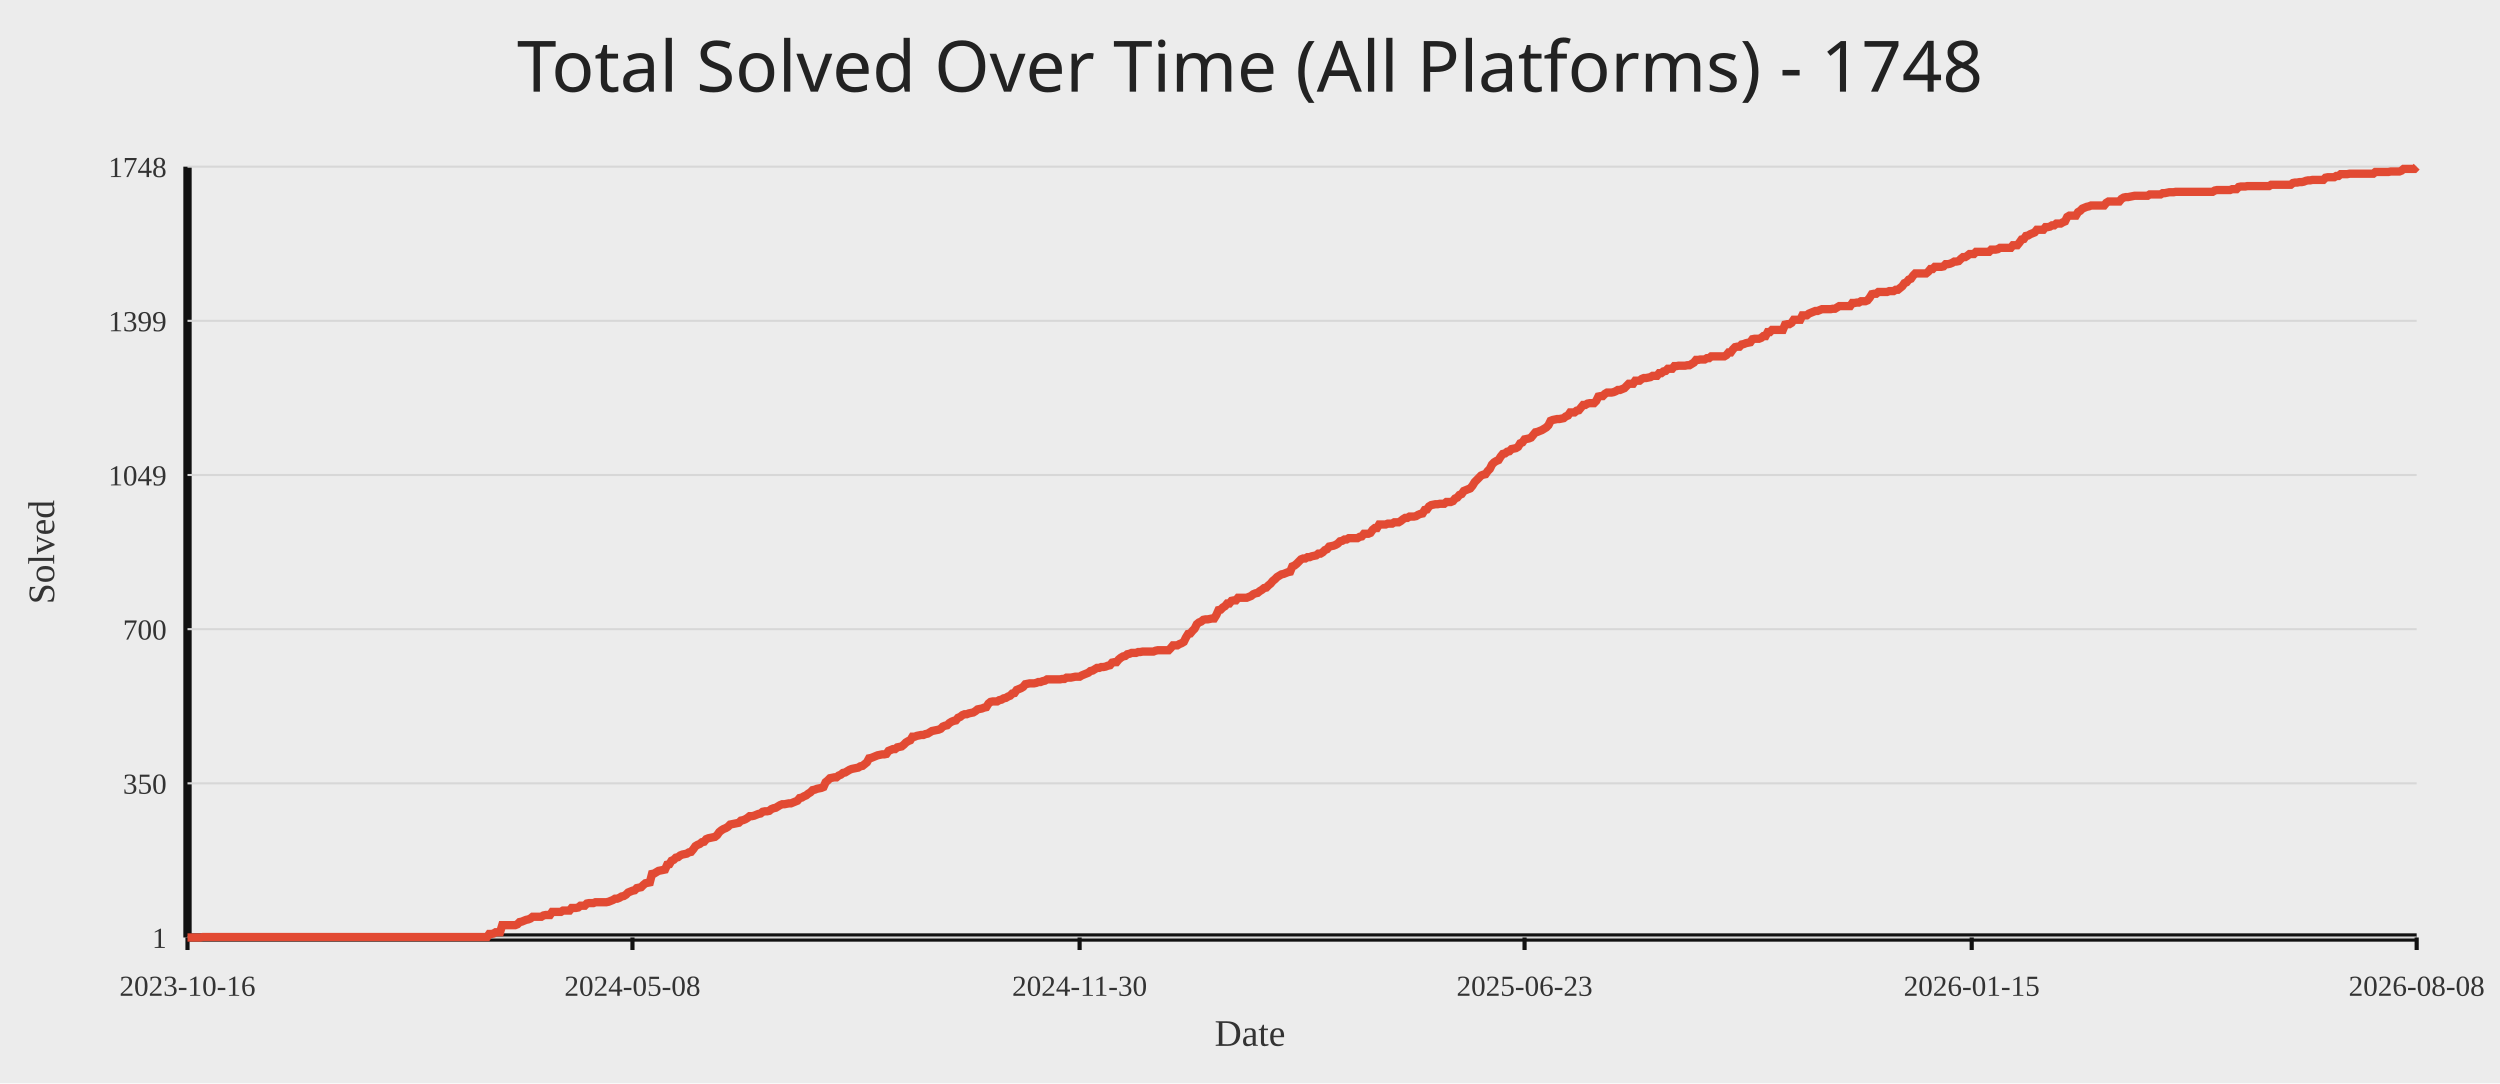
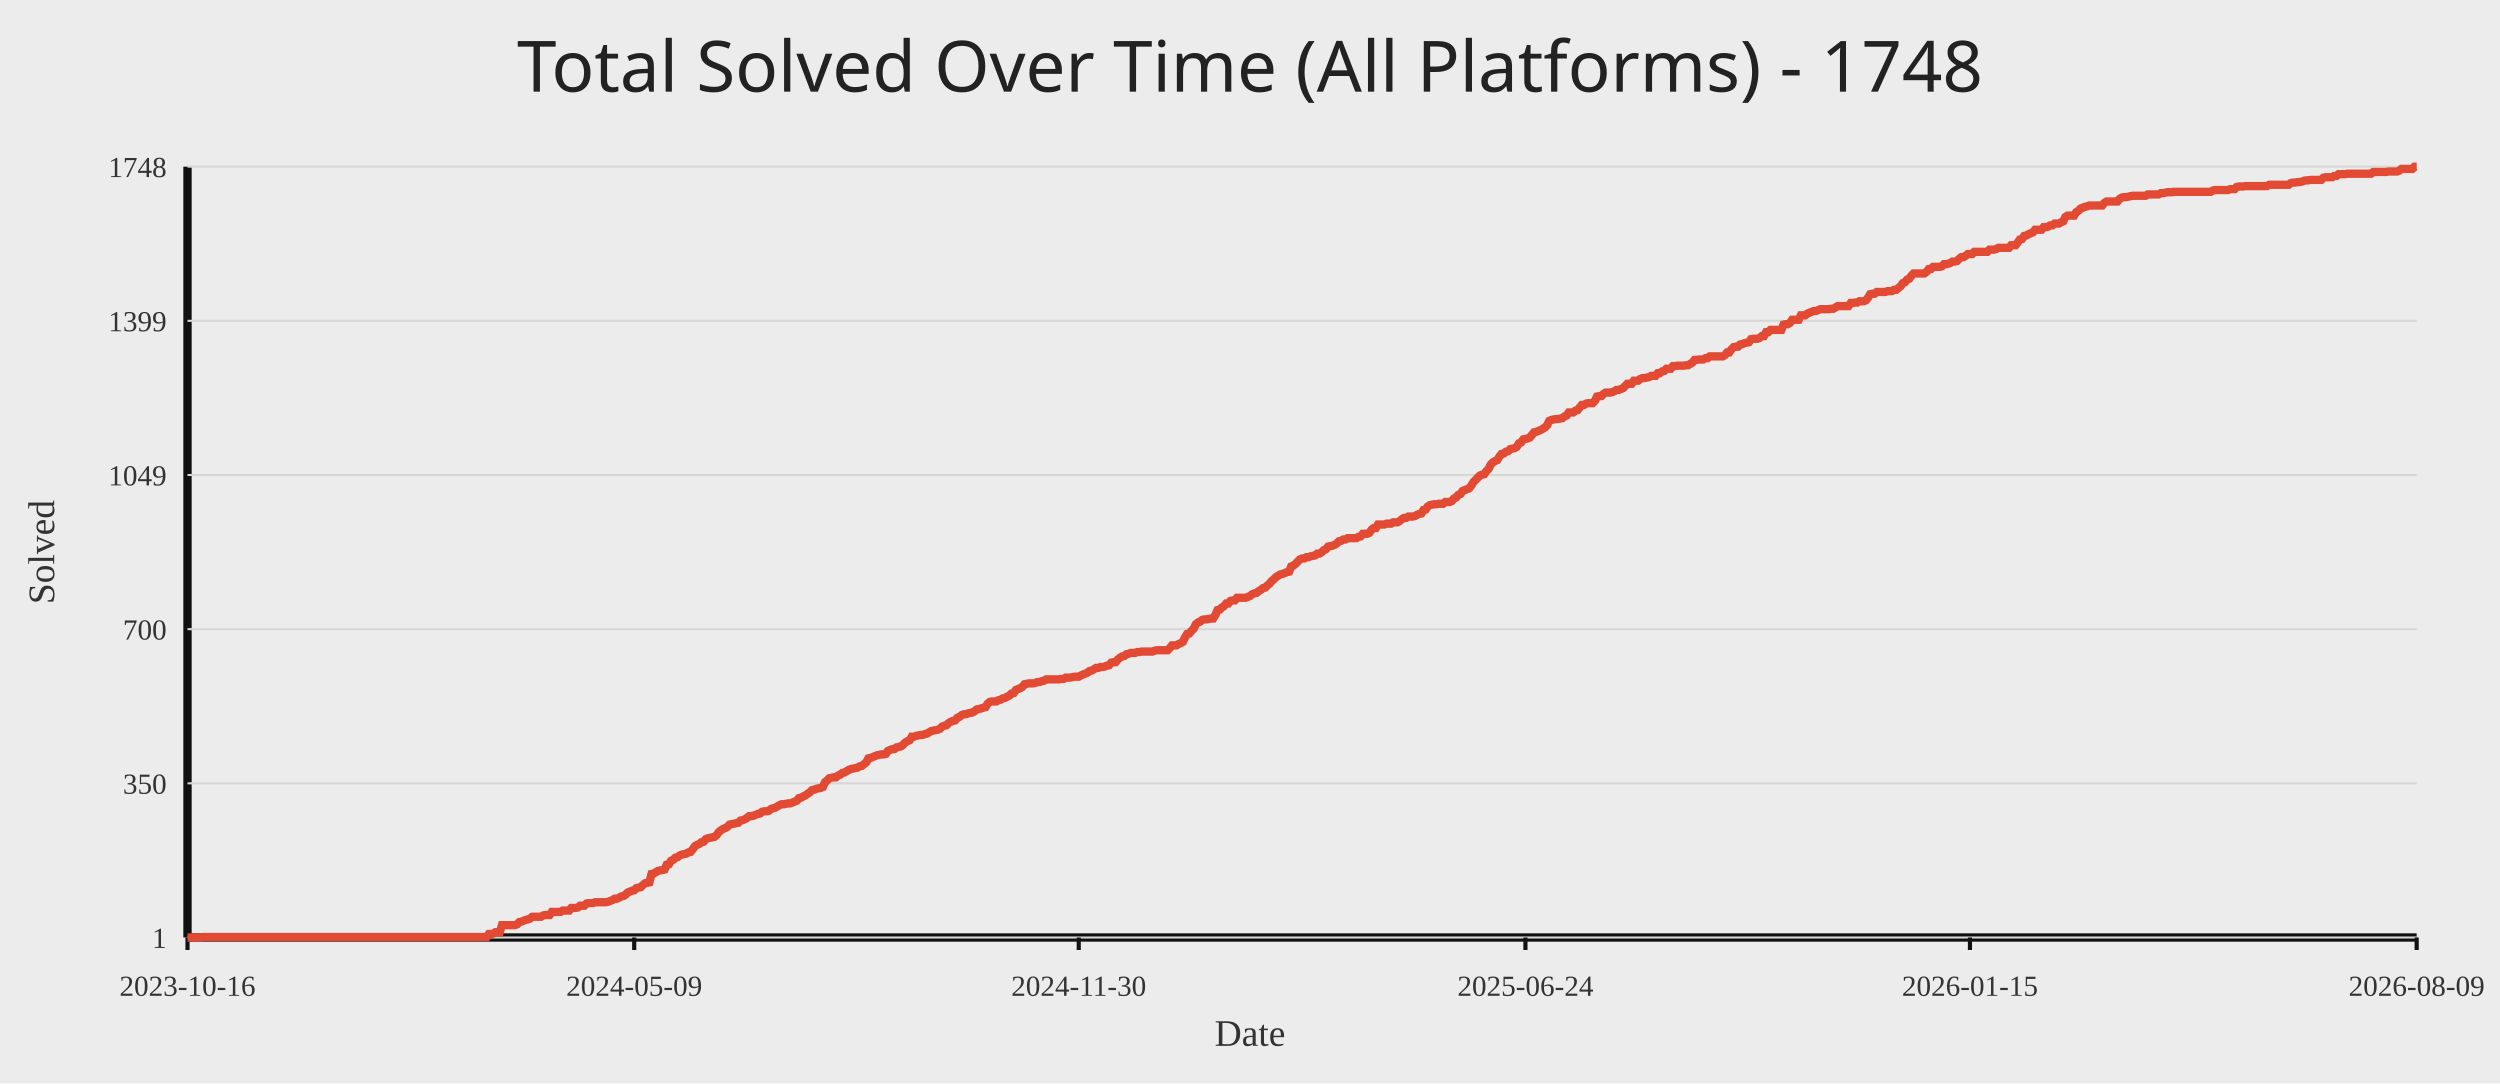
<svg xmlns="http://www.w3.org/2000/svg" width="1200" height="520">
  <rect width="100%" height="100%" fill="#ececec" />
  <text x="50%" y="44" text-anchor="middle" fill="#222" font-size="34" font-family="Comic Sans MS, Segoe UI">Total Solved Over Time (All Platforms) - 1748</text>
  <line x1="90" y1="450" x2="1160" y2="450" stroke="#111" stroke-width="4" />
  <line x1="90" y1="80" x2="90" y2="450" stroke="#111" stroke-width="4" />
  <line x1="90" y1="450.00" x2="1160" y2="450.00" stroke="#d7d7d7" stroke-width="1" />
  <text x="80" y="455.00" text-anchor="end" fill="#333" font-size="14">1</text>
  <line x1="90" y1="376.00" x2="1160" y2="376.00" stroke="#d7d7d7" stroke-width="1" />
  <text x="80" y="381.00" text-anchor="end" fill="#333" font-size="14">350</text>
  <line x1="90" y1="302.00" x2="1160" y2="302.00" stroke="#d7d7d7" stroke-width="1" />
  <text x="80" y="307.00" text-anchor="end" fill="#333" font-size="14">700</text>
  <line x1="90" y1="228.00" x2="1160" y2="228.00" stroke="#d7d7d7" stroke-width="1" />
  <text x="80" y="233.00" text-anchor="end" fill="#333" font-size="14">1049</text>
  <line x1="90" y1="154.00" x2="1160" y2="154.00" stroke="#d7d7d7" stroke-width="1" />
  <text x="80" y="159.00" text-anchor="end" fill="#333" font-size="14">1399</text>
  <line x1="90" y1="80.00" x2="1160" y2="80.00" stroke="#d7d7d7" stroke-width="1" />
  <text x="80" y="85.00" text-anchor="end" fill="#333" font-size="14">1748</text>
  <line x1="90.00" y1="450" x2="90.00" y2="456" stroke="#111" stroke-width="2" />
  <text x="90.00" y="478" text-anchor="middle" fill="#333" font-size="14">2023-10-16</text>
-   <line x1="303.58" y1="450" x2="303.58" y2="456" stroke="#111" stroke-width="2" />
-   <text x="303.58" y="478" text-anchor="middle" fill="#333" font-size="14">2024-05-08</text>
-   <line x1="518.21" y1="450" x2="518.21" y2="456" stroke="#111" stroke-width="2" />
-   <text x="518.21" y="478" text-anchor="middle" fill="#333" font-size="14">2024-11-30</text>
-   <line x1="731.79" y1="450" x2="731.79" y2="456" stroke="#111" stroke-width="2" />
-   <text x="731.79" y="478" text-anchor="middle" fill="#333" font-size="14">2025-06-23</text>
-   <line x1="946.42" y1="450" x2="946.42" y2="456" stroke="#111" stroke-width="2" />
-   <text x="946.42" y="478" text-anchor="middle" fill="#333" font-size="14">2026-01-15</text>
+   <line x1="304.42" y1="450" x2="304.42" y2="456" stroke="#111" stroke-width="2" />
+   <text x="304.42" y="478" text-anchor="middle" fill="#333" font-size="14">2024-05-09</text>
+   <line x1="517.79" y1="450" x2="517.79" y2="456" stroke="#111" stroke-width="2" />
+   <text x="517.79" y="478" text-anchor="middle" fill="#333" font-size="14">2024-11-30</text>
+   <line x1="732.21" y1="450" x2="732.21" y2="456" stroke="#111" stroke-width="2" />
+   <text x="732.21" y="478" text-anchor="middle" fill="#333" font-size="14">2025-06-24</text>
+   <line x1="945.58" y1="450" x2="945.58" y2="456" stroke="#111" stroke-width="2" />
+   <text x="945.58" y="478" text-anchor="middle" fill="#333" font-size="14">2026-01-15</text>
  <line x1="1160.00" y1="450" x2="1160.00" y2="456" stroke="#111" stroke-width="2" />
-   <text x="1160.00" y="478" text-anchor="middle" fill="#333" font-size="14">2026-08-08</text>
-   <polyline fill="none" stroke="#e24a33" stroke-width="4" points="90.00,450.00 91.04,450.00 92.08,450.00 93.13,450.00 94.17,450.00 95.21,450.00 96.25,450.00 97.29,449.79 98.33,449.79 99.38,449.79 100.42,449.79 101.46,449.79 102.50,449.79 103.54,449.79 104.59,449.79 105.63,449.79 106.67,449.79 107.71,449.79 108.75,449.79 109.80,449.79 110.84,449.79 111.88,449.79 112.92,449.79 113.96,449.79 115.00,449.79 116.05,449.79 117.09,449.79 118.13,449.79 119.17,449.79 120.21,449.79 121.26,449.79 122.30,449.79 123.34,449.79 124.38,449.79 125.42,449.79 126.47,449.79 127.51,449.79 128.55,449.79 129.59,449.79 130.63,449.79 131.67,449.79 132.72,449.79 133.76,449.79 134.80,449.79 135.84,449.79 136.88,449.79 137.93,449.79 138.97,449.79 140.01,449.79 141.05,449.79 142.09,449.79 143.14,449.79 144.18,449.79 145.22,449.79 146.26,449.79 147.30,449.79 148.34,449.79 149.39,449.79 150.43,449.79 151.47,449.79 152.51,449.79 153.55,449.79 154.60,449.79 155.64,449.79 156.68,449.79 157.72,449.79 158.76,449.79 159.81,449.79 160.85,449.79 161.89,449.79 162.93,449.79 163.97,449.79 165.01,449.79 166.06,449.79 167.10,449.79 168.14,449.79 169.18,449.79 170.22,449.79 171.27,449.79 172.31,449.79 173.35,449.79 174.39,449.79 175.43,449.79 176.48,449.79 177.52,449.79 178.56,449.79 179.60,449.79 180.64,449.79 181.68,449.79 182.73,449.79 183.77,449.79 184.81,449.79 185.85,449.79 186.89,449.79 187.94,449.79 188.98,449.79 190.02,449.79 191.06,449.79 192.10,449.79 193.15,449.79 194.19,449.79 195.23,449.79 196.27,449.79 197.31,449.79 198.35,449.79 199.40,449.79 200.44,449.79 201.48,449.79 202.52,449.79 203.56,449.79 204.61,449.79 205.65,449.79 206.69,449.79 207.73,449.79 208.77,449.79 209.81,449.79 210.86,449.79 211.90,449.79 212.94,449.79 213.98,449.79 215.02,449.79 216.07,449.79 217.11,449.79 218.15,449.79 219.19,449.79 220.23,449.79 221.28,449.79 222.32,449.79 223.36,449.79 224.40,449.79 225.44,449.79 226.48,449.79 227.53,449.79 228.57,449.79 229.61,449.79 230.65,449.79 231.69,449.79 232.74,449.79 233.78,449.79 234.82,448.31 235.86,448.31 236.90,448.09 237.95,447.46 238.99,447.46 240.03,447.46 241.07,444.07 242.11,444.07 243.15,444.07 244.20,444.07 245.24,444.07 246.28,444.07 247.32,444.07 248.36,443.65 249.41,442.59 250.45,442.38 251.49,441.95 252.53,441.53 253.57,441.32 254.62,440.89 255.66,440.05 256.70,440.05 257.74,440.05 258.78,440.05 259.82,440.05 260.87,439.41 261.91,439.20 262.95,439.20 263.99,439.20 265.03,437.72 266.08,437.72 267.12,437.72 268.16,437.72 269.20,437.72 270.24,437.08 271.29,437.08 272.33,437.08 273.37,437.08 274.41,435.81 275.45,435.81 276.49,435.81 277.54,435.60 278.58,434.75 279.62,434.75 280.66,434.75 281.70,433.69 282.75,433.48 283.79,433.48 284.83,433.48 285.87,433.06 286.91,433.06 287.96,433.06 289.00,433.06 290.04,433.06 291.08,433.06 292.12,432.84 293.16,432.42 294.21,432.00 295.25,431.36 296.29,431.36 297.33,430.94 298.37,430.30 299.42,430.09 300.46,429.46 301.50,428.40 302.54,427.97 303.58,427.55 304.63,427.34 305.67,426.28 306.71,426.07 307.75,425.86 308.79,424.80 309.83,423.95 310.88,423.74 311.92,423.53 312.96,419.50 314.00,419.29 315.04,418.65 316.09,418.02 317.13,417.81 318.17,417.60 319.21,417.38 320.25,415.05 321.30,414.84 322.34,413.15 323.38,412.72 324.42,411.67 325.46,411.45 326.50,410.61 327.55,410.18 328.59,409.97 329.63,409.76 330.67,409.12 331.71,408.91 332.76,407.64 333.80,406.16 334.84,405.52 335.88,405.10 336.92,404.25 337.96,404.04 339.01,402.77 340.05,402.35 341.09,402.14 342.13,401.92 343.17,401.71 344.22,400.86 345.26,399.38 346.30,398.53 347.34,397.90 348.38,397.48 349.43,396.84 350.47,395.78 351.51,395.57 352.55,395.36 353.59,395.15 354.63,394.93 355.68,393.88 356.72,393.66 357.76,393.24 358.80,392.60 359.84,391.76 360.89,391.76 361.93,391.55 362.97,391.12 364.01,390.70 365.05,390.49 366.10,389.64 367.14,389.43 368.18,389.43 369.22,389.22 370.26,388.37 371.30,387.95 372.35,387.73 373.39,387.10 374.43,386.46 375.47,386.04 376.51,386.04 377.56,385.83 378.60,385.62 379.64,385.62 380.68,385.19 381.72,384.77 382.77,384.34 383.81,383.07 384.85,382.86 385.89,382.23 386.93,381.80 387.97,380.96 389.02,380.32 390.06,379.26 391.10,379.05 392.14,378.63 393.18,378.41 394.23,378.20 395.27,377.78 396.31,375.45 397.35,374.60 398.39,373.54 399.44,373.33 400.48,373.12 401.52,373.12 402.56,372.27 403.60,371.85 404.64,371.00 405.69,370.79 406.73,370.15 407.77,369.52 408.81,369.10 409.85,368.88 410.90,368.67 411.94,368.46 412.98,367.82 414.02,367.61 415.06,366.77 416.11,365.92 417.15,364.01 418.19,363.80 419.23,363.38 420.27,362.95 421.31,362.53 422.36,362.32 423.40,362.11 424.44,362.11 425.48,361.89 426.52,360.41 427.57,359.99 428.61,359.56 429.65,359.56 430.69,358.72 431.73,358.51 432.78,358.29 433.82,357.45 434.86,356.39 435.90,355.75 436.94,355.33 437.98,353.63 439.03,353.63 440.07,353.21 441.11,353.00 442.15,352.79 443.19,352.79 444.24,352.36 445.28,352.15 446.32,351.52 447.36,350.88 448.40,350.67 449.44,350.46 450.49,350.25 451.53,349.82 452.57,348.76 453.61,348.34 454.65,348.13 455.70,347.07 456.74,346.43 457.78,346.01 458.82,345.80 459.86,344.53 460.91,344.10 461.95,343.26 462.99,342.83 464.03,342.83 465.07,342.41 466.11,342.20 467.16,341.99 468.20,341.35 469.24,340.50 470.28,340.29 471.32,340.08 472.37,339.66 473.41,339.44 474.45,337.75 475.49,336.90 476.53,336.69 477.58,336.69 478.62,336.69 479.66,336.06 480.70,335.84 481.74,335.21 482.78,335.00 483.83,334.36 484.87,333.94 485.91,332.88 486.95,332.67 487.99,331.18 489.04,330.76 490.08,330.34 491.12,329.70 492.16,328.43 493.20,328.22 494.25,328.01 495.29,328.01 496.33,328.01 497.37,327.80 498.41,327.37 499.45,327.37 500.50,326.95 501.54,326.74 502.58,326.10 503.62,326.10 504.66,326.10 505.71,326.10 506.75,326.10 507.79,326.10 508.83,326.10 509.87,325.89 510.92,325.89 511.96,325.25 513.00,325.25 514.04,325.25 515.08,325.04 516.12,324.83 517.17,324.83 518.21,324.83 519.25,324.20 520.29,323.77 521.33,323.35 522.38,322.93 523.42,322.08 524.46,321.87 525.50,321.23 526.54,320.60 527.59,320.60 528.63,320.17 529.67,320.17 530.71,319.96 531.75,319.54 532.79,319.32 533.84,318.05 534.88,317.84 535.92,317.84 536.96,316.57 538.00,315.72 539.05,315.09 540.09,314.88 541.13,314.03 542.17,313.82 543.21,313.39 544.26,313.39 545.30,313.39 546.34,312.97 547.38,312.97 548.42,312.76 549.46,312.76 550.51,312.76 551.55,312.76 552.59,312.76 553.63,312.76 554.67,312.34 555.72,312.12 556.76,312.12 557.80,312.12 558.84,312.12 559.88,312.12 560.93,312.12 561.97,311.06 563.01,309.79 564.05,309.79 565.09,309.79 566.13,309.16 567.18,308.73 568.22,308.10 569.26,305.98 570.30,304.29 571.34,304.08 572.39,302.80 573.43,301.75 574.47,299.63 575.51,298.78 576.55,298.36 577.59,297.51 578.64,297.30 579.68,297.30 580.72,297.09 581.76,296.87 582.80,296.87 583.85,295.18 584.89,292.85 585.93,292.64 586.97,291.58 588.01,290.94 589.06,289.67 590.10,289.67 591.14,288.40 592.18,288.19 593.22,288.19 594.26,286.92 595.31,286.92 596.35,286.92 597.39,286.92 598.43,286.92 599.47,286.50 600.52,286.07 601.56,285.23 602.60,284.80 603.64,284.59 604.68,283.74 605.73,283.11 606.77,282.26 607.81,282.05 608.85,280.99 609.89,280.14 610.93,278.87 611.98,278.03 613.02,276.97 614.06,276.33 615.10,275.70 616.14,275.48 617.19,275.06 618.23,274.64 619.27,274.42 620.31,271.88 621.35,271.46 622.40,270.61 623.44,269.55 624.48,268.49 625.52,268.07 626.56,268.07 627.60,267.44 628.65,267.44 629.69,267.01 630.73,266.80 631.77,266.59 632.81,265.74 633.86,265.74 634.90,265.11 635.94,264.05 636.98,263.62 638.02,262.35 639.07,262.14 640.11,261.93 641.15,261.51 642.19,260.87 643.23,259.81 644.27,259.60 645.32,258.96 646.36,258.96 647.40,258.33 648.44,258.33 649.48,258.33 650.53,258.33 651.57,258.33 652.61,257.69 653.65,257.48 654.69,256.21 655.74,256.21 656.78,256.21 657.82,255.79 658.86,254.30 659.90,253.46 660.94,253.46 661.99,251.76 663.03,251.76 664.07,251.76 665.11,251.76 666.15,251.34 667.20,251.34 668.24,251.34 669.28,250.70 670.32,250.70 671.36,250.70 672.41,250.07 673.45,249.22 674.49,248.59 675.53,248.59 676.57,247.95 677.61,247.95 678.66,247.95 679.70,247.74 680.74,247.10 681.78,246.68 682.82,246.47 683.87,244.77 684.91,244.56 685.95,243.08 686.99,242.44 688.03,242.23 689.07,242.02 690.12,242.02 691.16,241.81 692.20,241.81 693.24,241.81 694.28,240.96 695.33,240.96 696.37,240.96 697.41,240.54 698.45,239.27 699.49,238.84 700.54,237.57 701.58,237.15 702.62,235.67 703.66,235.24 704.70,234.82 705.74,234.40 706.79,233.13 707.83,231.43 708.87,230.37 709.91,229.31 710.95,228.25 712.00,227.83 713.04,227.62 714.08,226.14 715.12,225.08 716.16,222.96 717.21,221.90 718.25,221.27 719.29,220.84 720.33,219.15 721.37,217.88 722.41,217.66 723.46,216.82 724.50,216.61 725.54,215.55 726.58,215.33 727.62,215.12 728.67,214.49 729.71,212.79 730.75,212.37 731.79,210.89 732.83,210.68 733.88,210.46 734.92,210.04 735.96,208.77 737.00,207.50 738.04,207.29 739.08,206.86 740.13,206.44 741.17,205.80 742.21,205.17 743.25,204.11 744.29,201.99 745.34,201.57 746.38,201.36 747.42,201.14 748.46,201.14 749.50,200.93 750.55,200.72 751.59,199.87 752.63,199.45 753.67,197.97 754.71,197.97 755.75,197.97 756.80,197.12 757.84,196.91 758.88,195.64 759.92,194.37 760.96,194.37 762.01,193.73 763.05,193.52 764.09,193.52 765.13,193.52 766.17,192.46 767.22,190.34 768.26,190.13 769.30,190.13 770.34,189.07 771.38,188.44 772.42,188.44 773.47,188.44 774.51,188.23 775.55,187.80 776.59,187.17 777.63,187.17 778.68,186.74 779.72,186.32 780.76,185.26 781.80,184.20 782.84,184.20 783.89,184.20 784.93,182.72 785.97,182.72 787.01,182.72 788.05,181.87 789.09,181.45 790.14,181.45 791.18,181.24 792.22,181.02 793.26,180.39 794.30,180.39 795.35,180.39 796.39,179.12 797.43,179.12 798.47,178.27 799.51,178.06 800.56,177.00 801.60,177.00 802.64,177.00 803.68,175.73 804.72,175.73 805.76,175.52 806.81,175.52 807.85,175.52 808.89,175.52 809.93,175.31 810.97,175.31 812.02,174.67 813.06,174.04 814.10,172.76 815.14,172.76 816.18,172.55 817.22,172.55 818.27,172.55 819.31,171.92 820.35,171.92 821.39,171.07 822.43,171.07 823.48,171.07 824.52,171.07 825.56,171.07 826.60,171.07 827.64,171.07 828.69,170.44 829.73,169.16 830.77,169.16 831.81,167.68 832.85,166.62 833.89,166.41 834.94,166.41 835.98,165.35 837.02,165.14 838.06,164.72 839.10,164.50 840.15,164.29 841.19,162.81 842.23,162.60 843.27,162.60 844.31,162.60 845.36,162.18 846.40,161.33 847.44,161.33 848.48,159.42 849.52,159.42 850.56,158.36 851.61,158.36 852.65,158.36 853.69,158.36 854.73,158.36 855.77,158.36 856.82,155.82 857.86,155.61 858.90,155.61 859.94,154.97 860.98,153.49 862.03,153.49 863.07,153.49 864.11,153.49 865.15,151.37 866.19,151.37 867.23,151.37 868.28,150.53 869.32,150.10 870.36,149.68 871.40,149.26 872.44,149.26 873.49,148.83 874.53,148.41 875.57,148.41 876.61,148.41 877.65,148.41 878.70,148.41 879.74,148.20 880.78,148.20 881.82,147.56 882.86,146.93 883.90,146.93 884.95,146.93 885.99,146.93 887.03,146.93 888.07,146.93 889.11,145.44 890.16,145.44 891.20,145.23 892.24,145.23 893.28,144.60 894.32,144.60 895.37,144.60 896.41,144.17 897.45,142.90 898.49,141.21 899.53,141.00 900.57,141.00 901.62,140.15 902.66,140.15 903.70,140.15 904.74,140.15 905.78,140.15 906.83,139.73 907.87,139.73 908.91,139.73 909.95,139.09 910.99,139.09 912.04,138.24 913.08,137.40 914.12,135.91 915.16,135.49 916.20,134.22 917.24,133.80 918.29,132.31 919.33,131.25 920.37,131.25 921.41,131.25 922.45,131.25 923.50,131.25 924.54,131.25 925.58,130.41 926.62,129.14 927.66,129.14 928.70,128.08 929.75,128.08 930.79,128.08 931.83,128.08 932.87,127.86 933.91,126.81 934.96,126.81 936.00,126.59 937.04,126.17 938.08,125.54 939.12,125.54 940.17,125.32 941.21,124.26 942.25,123.42 943.29,123.42 944.33,122.78 945.37,121.93 946.42,121.93 947.46,121.93 948.50,120.88 949.54,120.88 950.58,120.88 951.63,120.88 952.67,120.88 953.71,120.88 954.75,120.88 955.79,119.82 956.84,119.82 957.88,119.82 958.92,119.61 959.96,118.97 961.00,118.97 962.04,118.97 963.09,118.97 964.13,118.97 965.17,118.97 966.21,117.70 967.25,117.70 968.30,117.70 969.34,116.43 970.38,114.95 971.42,114.73 972.46,113.25 973.51,113.04 974.55,112.40 975.59,111.98 976.63,111.56 977.67,110.29 978.71,110.29 979.76,110.29 980.80,110.29 981.84,109.02 982.88,109.02 983.92,108.80 984.97,108.17 986.01,108.17 987.05,107.32 988.09,107.32 989.13,107.32 990.18,106.69 991.22,106.26 992.26,104.14 993.30,103.51 994.34,103.51 995.38,103.51 996.43,103.51 997.47,101.81 998.51,101.18 999.55,100.12 1000.59,99.70 1001.64,99.27 1002.68,99.06 1003.72,98.64 1004.76,98.64 1005.80,98.64 1006.85,98.64 1007.89,98.64 1008.93,98.64 1009.97,98.64 1011.01,97.37 1012.05,96.73 1013.10,96.73 1014.14,96.73 1015.18,96.73 1016.22,96.73 1017.26,96.73 1018.31,95.46 1019.35,94.83 1020.39,94.61 1021.43,94.61 1022.47,94.40 1023.52,94.19 1024.56,93.98 1025.60,93.98 1026.64,93.98 1027.68,93.98 1028.72,93.98 1029.77,93.98 1030.81,93.98 1031.85,93.34 1032.89,93.34 1033.93,93.34 1034.98,93.34 1036.02,93.34 1037.06,93.34 1038.10,92.71 1039.14,92.71 1040.19,92.50 1041.23,92.28 1042.27,92.28 1043.31,92.28 1044.35,92.07 1045.39,92.07 1046.44,92.07 1047.48,92.07 1048.52,92.07 1049.56,92.07 1050.60,92.07 1051.65,92.07 1052.69,92.07 1053.73,92.07 1054.77,92.07 1055.81,92.07 1056.85,92.07 1057.90,92.07 1058.94,92.07 1059.98,92.07 1061.02,92.07 1062.06,92.07 1063.11,91.44 1064.15,91.22 1065.19,91.22 1066.23,91.22 1067.27,91.22 1068.32,91.22 1069.36,91.22 1070.40,91.22 1071.44,90.80 1072.48,90.80 1073.52,90.80 1074.57,89.74 1075.61,89.53 1076.65,89.53 1077.69,89.53 1078.73,89.32 1079.78,89.32 1080.82,89.32 1081.86,89.32 1082.90,89.32 1083.94,89.32 1084.99,89.32 1086.03,89.32 1087.07,89.32 1088.11,89.32 1089.15,89.32 1090.19,88.68 1091.24,88.68 1092.28,88.68 1093.32,88.68 1094.36,88.68 1095.40,88.68 1096.45,88.68 1097.49,88.68 1098.53,88.68 1099.57,88.68 1100.61,87.84 1101.66,87.62 1102.70,87.62 1103.74,87.41 1104.78,87.41 1105.82,87.20 1106.86,86.78 1107.91,86.57 1108.95,86.57 1109.99,86.35 1111.03,86.35 1112.07,86.35 1113.12,86.35 1114.16,86.35 1115.20,86.35 1116.24,85.29 1117.28,85.08 1118.33,85.08 1119.37,85.08 1120.41,85.08 1121.45,84.45 1122.49,84.45 1123.53,83.60 1124.58,83.60 1125.62,83.60 1126.66,83.60 1127.70,83.39 1128.74,83.39 1129.79,83.39 1130.83,83.39 1131.87,83.39 1132.91,83.39 1133.95,83.39 1135.00,83.39 1136.04,83.39 1137.08,83.39 1138.12,83.39 1139.16,83.39 1140.20,82.54 1141.25,82.54 1142.29,82.54 1143.33,82.54 1144.37,82.54 1145.41,82.54 1146.46,82.54 1147.50,82.33 1148.54,82.33 1149.58,82.33 1150.62,82.33 1151.67,82.33 1152.71,81.91 1153.75,81.06 1154.79,81.06 1155.83,81.06 1156.87,81.06 1157.92,81.06 1158.96,81.06 1160.00,80.00" />
+   <text x="1160.00" y="478" text-anchor="middle" fill="#333" font-size="14">2026-08-09</text>
+   <polyline fill="none" stroke="#e24a33" stroke-width="4" points="90.00,450.00 91.04,450.00 92.08,450.00 93.12,450.00 94.16,450.00 95.20,450.00 96.25,450.00 97.29,449.79 98.33,449.79 99.37,449.79 100.41,449.79 101.45,449.79 102.49,449.79 103.53,449.79 104.57,449.79 105.61,449.79 106.65,449.79 107.69,449.79 108.74,449.79 109.78,449.79 110.82,449.79 111.86,449.79 112.90,449.79 113.94,449.79 114.98,449.79 116.02,449.79 117.06,449.79 118.10,449.79 119.14,449.79 120.18,449.79 121.23,449.79 122.27,449.79 123.31,449.79 124.35,449.79 125.39,449.79 126.43,449.79 127.47,449.79 128.51,449.79 129.55,449.79 130.59,449.79 131.63,449.79 132.68,449.79 133.72,449.79 134.76,449.79 135.80,449.79 136.84,449.79 137.88,449.79 138.92,449.79 139.96,449.79 141.00,449.79 142.04,449.79 143.08,449.79 144.12,449.79 145.17,449.79 146.21,449.79 147.25,449.79 148.29,449.79 149.33,449.79 150.37,449.79 151.41,449.79 152.45,449.79 153.49,449.79 154.53,449.79 155.57,449.79 156.61,449.79 157.66,449.79 158.70,449.79 159.74,449.79 160.78,449.79 161.82,449.79 162.86,449.79 163.90,449.79 164.94,449.79 165.98,449.79 167.02,449.79 168.06,449.79 169.11,449.79 170.15,449.79 171.19,449.79 172.23,449.79 173.27,449.79 174.31,449.79 175.35,449.79 176.39,449.79 177.43,449.79 178.47,449.79 179.51,449.79 180.55,449.79 181.60,449.79 182.64,449.79 183.68,449.79 184.72,449.79 185.76,449.79 186.80,449.79 187.84,449.79 188.88,449.79 189.92,449.79 190.96,449.79 192.00,449.79 193.04,449.79 194.09,449.79 195.13,449.79 196.17,449.79 197.21,449.79 198.25,449.79 199.29,449.79 200.33,449.79 201.37,449.79 202.41,449.79 203.45,449.79 204.49,449.79 205.54,449.79 206.58,449.79 207.62,449.79 208.66,449.79 209.70,449.79 210.74,449.79 211.78,449.79 212.82,449.79 213.86,449.79 214.90,449.79 215.94,449.79 216.98,449.79 218.03,449.79 219.07,449.79 220.11,449.79 221.15,449.79 222.19,449.79 223.23,449.79 224.27,449.79 225.31,449.79 226.35,449.79 227.39,449.79 228.43,449.79 229.47,449.79 230.52,449.79 231.56,449.79 232.60,449.79 233.64,449.79 234.68,448.31 235.72,448.31 236.76,448.09 237.80,447.46 238.84,447.46 239.88,447.46 240.92,444.07 241.96,444.07 243.01,444.07 244.05,444.07 245.09,444.07 246.13,444.07 247.17,444.07 248.21,443.65 249.25,442.59 250.29,442.38 251.33,441.95 252.37,441.53 253.41,441.32 254.46,440.89 255.50,440.05 256.54,440.05 257.58,440.05 258.62,440.05 259.66,440.05 260.70,439.41 261.74,439.20 262.78,439.20 263.82,439.20 264.86,437.72 265.90,437.72 266.95,437.72 267.99,437.72 269.03,437.72 270.07,437.08 271.11,437.08 272.15,437.08 273.19,437.08 274.23,435.81 275.27,435.81 276.31,435.81 277.35,435.60 278.39,434.75 279.44,434.75 280.48,434.75 281.52,433.69 282.56,433.48 283.60,433.48 284.64,433.48 285.68,433.06 286.72,433.06 287.76,433.06 288.80,433.06 289.84,433.06 290.89,433.06 291.93,432.84 292.97,432.42 294.01,432.00 295.05,431.36 296.09,431.36 297.13,430.94 298.17,430.30 299.21,430.09 300.25,429.46 301.29,428.40 302.33,427.97 303.38,427.55 304.42,427.34 305.46,426.28 306.50,426.07 307.54,425.86 308.58,424.80 309.62,423.95 310.66,423.74 311.70,423.53 312.74,419.50 313.78,419.29 314.82,418.65 315.87,418.02 316.91,417.81 317.95,417.60 318.99,417.38 320.03,415.05 321.07,414.84 322.11,413.15 323.15,412.72 324.19,411.67 325.23,411.45 326.27,410.61 327.32,410.18 328.36,409.97 329.40,409.76 330.44,409.12 331.48,408.91 332.52,407.64 333.56,406.16 334.60,405.52 335.64,405.10 336.68,404.25 337.72,404.04 338.76,402.77 339.81,402.35 340.85,402.14 341.89,401.92 342.93,401.71 343.97,400.86 345.01,399.38 346.05,398.53 347.09,397.90 348.13,397.48 349.17,396.84 350.21,395.78 351.25,395.57 352.30,395.36 353.34,395.15 354.38,394.93 355.42,393.88 356.46,393.66 357.50,393.24 358.54,392.60 359.58,391.76 360.62,391.76 361.66,391.55 362.70,391.12 363.75,390.70 364.79,390.49 365.83,389.64 366.87,389.43 367.91,389.43 368.95,389.22 369.99,388.37 371.03,387.95 372.07,387.73 373.11,387.10 374.15,386.46 375.19,386.04 376.24,386.04 377.28,385.83 378.32,385.62 379.36,385.62 380.40,385.19 381.44,384.77 382.48,384.34 383.52,383.07 384.56,382.86 385.60,382.23 386.64,381.80 387.68,380.96 388.73,380.32 389.77,379.26 390.81,379.05 391.85,378.63 392.89,378.41 393.93,378.20 394.97,377.78 396.01,375.45 397.05,374.60 398.09,373.54 399.13,373.33 400.18,373.12 401.22,373.12 402.26,372.27 403.30,371.85 404.34,371.00 405.38,370.79 406.42,370.15 407.46,369.52 408.50,369.10 409.54,368.88 410.58,368.67 411.62,368.46 412.67,367.82 413.71,367.61 414.75,366.77 415.79,365.92 416.83,364.01 417.87,363.80 418.91,363.38 419.95,362.95 420.99,362.53 422.03,362.32 423.07,362.11 424.11,362.11 425.16,361.89 426.20,360.41 427.24,359.99 428.28,359.56 429.32,359.56 430.36,358.72 431.40,358.51 432.44,358.29 433.48,357.45 434.52,356.39 435.56,355.75 436.61,355.33 437.65,353.63 438.69,353.63 439.73,353.21 440.77,353.00 441.81,352.79 442.85,352.79 443.89,352.36 444.93,352.15 445.97,351.52 447.01,350.88 448.05,350.67 449.10,350.46 450.14,350.25 451.18,349.82 452.22,348.76 453.26,348.34 454.30,348.13 455.34,347.07 456.38,346.43 457.42,346.01 458.46,345.80 459.50,344.53 460.54,344.10 461.59,343.26 462.63,342.83 463.67,342.83 464.71,342.41 465.75,342.20 466.79,341.99 467.83,341.35 468.87,340.50 469.91,340.29 470.95,340.08 471.99,339.66 473.04,339.44 474.08,337.75 475.12,336.90 476.16,336.69 477.20,336.69 478.24,336.69 479.28,336.06 480.32,335.84 481.36,335.21 482.40,335.00 483.44,334.36 484.48,333.94 485.53,332.88 486.57,332.67 487.61,331.18 488.65,330.76 489.69,330.34 490.73,329.70 491.77,328.43 492.81,328.22 493.85,328.01 494.89,328.01 495.93,328.01 496.97,327.80 498.02,327.37 499.06,327.37 500.10,326.95 501.14,326.74 502.18,326.10 503.22,326.10 504.26,326.10 505.30,326.10 506.34,326.10 507.38,326.10 508.42,326.10 509.46,325.89 510.51,325.89 511.55,325.25 512.59,325.25 513.63,325.25 514.67,325.04 515.71,324.83 516.75,324.83 517.79,324.83 518.83,324.20 519.87,323.77 520.91,323.35 521.96,322.93 523.00,322.08 524.04,321.87 525.08,321.23 526.12,320.60 527.16,320.60 528.20,320.17 529.24,320.17 530.28,319.96 531.32,319.54 532.36,319.32 533.40,318.05 534.45,317.84 535.49,317.84 536.53,316.57 537.57,315.72 538.61,315.09 539.65,314.88 540.69,314.03 541.73,313.82 542.77,313.39 543.81,313.39 544.85,313.39 545.89,312.97 546.94,312.97 547.98,312.76 549.02,312.76 550.06,312.76 551.10,312.76 552.14,312.76 553.18,312.76 554.22,312.34 555.26,312.12 556.30,312.12 557.34,312.12 558.39,312.12 559.43,312.12 560.47,312.12 561.51,311.06 562.55,309.79 563.59,309.79 564.63,309.79 565.67,309.16 566.71,308.73 567.75,308.10 568.79,305.98 569.83,304.29 570.88,304.08 571.92,302.80 572.96,301.75 574.00,299.63 575.04,298.78 576.08,298.36 577.12,297.51 578.16,297.30 579.20,297.30 580.24,297.09 581.28,296.87 582.32,296.87 583.37,295.18 584.41,292.85 585.45,292.64 586.49,291.58 587.53,290.94 588.57,289.67 589.61,289.67 590.65,288.40 591.69,288.19 592.73,288.19 593.77,286.92 594.82,286.92 595.86,286.92 596.90,286.92 597.94,286.92 598.98,286.50 600.02,286.07 601.06,285.23 602.10,284.80 603.14,284.59 604.18,283.74 605.22,283.11 606.26,282.26 607.31,282.05 608.35,280.99 609.39,280.14 610.43,278.87 611.47,278.03 612.51,276.97 613.55,276.33 614.59,275.70 615.63,275.48 616.67,275.06 617.71,274.64 618.75,274.42 619.80,271.88 620.84,271.46 621.88,270.61 622.92,269.55 623.96,268.49 625.00,268.07 626.04,268.07 627.08,267.44 628.12,267.44 629.16,267.01 630.20,266.80 631.25,266.59 632.29,265.74 633.33,265.74 634.37,265.11 635.41,264.05 636.45,263.62 637.49,262.35 638.53,262.14 639.57,261.93 640.61,261.51 641.65,260.87 642.69,259.81 643.74,259.60 644.78,258.96 645.82,258.96 646.86,258.33 647.90,258.33 648.94,258.33 649.98,258.33 651.02,258.33 652.06,257.69 653.10,257.48 654.14,256.21 655.18,256.21 656.23,256.21 657.27,255.79 658.31,254.30 659.35,253.46 660.39,253.46 661.43,251.76 662.47,251.76 663.51,251.76 664.55,251.76 665.59,251.34 666.63,251.34 667.68,251.34 668.72,250.70 669.76,250.70 670.80,250.70 671.84,250.07 672.88,249.22 673.92,248.59 674.96,248.59 676.00,247.95 677.04,247.95 678.08,247.95 679.12,247.74 680.17,247.10 681.21,246.68 682.25,246.47 683.29,244.77 684.33,244.56 685.37,243.08 686.41,242.44 687.45,242.23 688.49,242.02 689.53,242.02 690.57,241.81 691.61,241.81 692.66,241.81 693.70,240.96 694.74,240.96 695.78,240.96 696.82,240.54 697.86,239.27 698.90,238.84 699.94,237.57 700.98,237.15 702.02,235.67 703.06,235.24 704.11,234.82 705.15,234.40 706.19,233.13 707.23,231.43 708.27,230.37 709.31,229.31 710.35,228.25 711.39,227.83 712.43,227.62 713.47,226.14 714.51,225.08 715.55,222.96 716.60,221.90 717.64,221.27 718.68,220.84 719.72,219.15 720.76,217.88 721.80,217.66 722.84,216.82 723.88,216.61 724.92,215.55 725.96,215.33 727.00,215.12 728.04,214.49 729.09,212.79 730.13,212.37 731.17,210.89 732.21,210.68 733.25,210.46 734.29,210.04 735.33,208.77 736.37,207.50 737.41,207.29 738.45,206.86 739.49,206.44 740.54,205.80 741.58,205.17 742.62,204.11 743.66,201.99 744.70,201.57 745.74,201.36 746.78,201.14 747.82,201.14 748.86,200.93 749.90,200.72 750.94,199.87 751.98,199.45 753.03,197.97 754.07,197.97 755.11,197.97 756.15,197.12 757.19,196.91 758.23,195.64 759.27,194.37 760.31,194.37 761.35,193.73 762.39,193.52 763.43,193.52 764.47,193.52 765.52,192.46 766.56,190.34 767.60,190.13 768.64,190.13 769.68,189.07 770.72,188.44 771.76,188.44 772.80,188.44 773.84,188.23 774.88,187.80 775.92,187.17 776.96,187.17 778.01,186.74 779.05,186.32 780.09,185.26 781.13,184.20 782.17,184.20 783.21,184.20 784.25,182.72 785.29,182.72 786.33,182.72 787.37,181.87 788.41,181.45 789.46,181.45 790.50,181.24 791.54,181.02 792.58,180.39 793.62,180.39 794.66,180.39 795.70,179.12 796.74,179.12 797.78,178.27 798.82,178.06 799.86,177.00 800.90,177.00 801.95,177.00 802.99,175.73 804.03,175.73 805.07,175.52 806.11,175.52 807.15,175.52 808.19,175.52 809.23,175.31 810.27,175.31 811.31,174.67 812.35,174.04 813.39,172.76 814.44,172.76 815.48,172.55 816.52,172.55 817.56,172.55 818.60,171.92 819.64,171.92 820.68,171.07 821.72,171.07 822.76,171.07 823.80,171.07 824.84,171.07 825.89,171.07 826.93,171.07 827.97,170.44 829.01,169.16 830.05,169.16 831.09,167.68 832.13,166.62 833.17,166.41 834.21,166.41 835.25,165.35 836.29,165.14 837.33,164.72 838.38,164.50 839.42,164.29 840.46,162.81 841.50,162.60 842.54,162.60 843.58,162.60 844.62,162.18 845.66,161.33 846.70,161.33 847.74,159.42 848.78,159.42 849.82,158.36 850.87,158.36 851.91,158.36 852.95,158.36 853.99,158.36 855.03,158.36 856.07,155.82 857.11,155.61 858.15,155.61 859.19,154.97 860.23,153.49 861.27,153.49 862.32,153.49 863.36,153.49 864.40,151.37 865.44,151.37 866.48,151.37 867.52,150.53 868.56,150.10 869.60,149.68 870.64,149.26 871.68,149.26 872.72,148.83 873.76,148.41 874.81,148.41 875.85,148.41 876.89,148.41 877.93,148.41 878.97,148.20 880.01,148.20 881.05,147.56 882.09,146.93 883.13,146.93 884.17,146.93 885.21,146.93 886.25,146.93 887.30,146.93 888.34,145.44 889.38,145.44 890.42,145.23 891.46,145.23 892.50,144.60 893.54,144.60 894.58,144.60 895.62,144.17 896.66,142.90 897.70,141.21 898.75,141.00 899.79,141.00 900.83,140.15 901.87,140.15 902.91,140.15 903.95,140.15 904.99,140.15 906.03,139.73 907.07,139.73 908.11,139.73 909.15,139.09 910.19,139.09 911.24,138.24 912.28,137.40 913.32,135.91 914.36,135.49 915.40,134.22 916.44,133.80 917.48,132.31 918.52,131.25 919.56,131.25 920.60,131.25 921.64,131.25 922.68,131.25 923.73,131.25 924.77,130.41 925.81,129.14 926.85,129.14 927.89,128.08 928.93,128.08 929.97,128.08 931.01,128.08 932.05,127.86 933.09,126.81 934.13,126.81 935.18,126.59 936.22,126.17 937.26,125.54 938.30,125.54 939.34,125.32 940.38,124.26 941.42,123.42 942.46,123.42 943.50,122.78 944.54,121.93 945.58,121.93 946.62,121.93 947.67,120.88 948.71,120.88 949.75,120.88 950.79,120.88 951.83,120.88 952.87,120.88 953.91,120.88 954.95,119.82 955.99,119.82 957.03,119.82 958.07,119.61 959.11,118.97 960.16,118.97 961.20,118.97 962.24,118.97 963.28,118.97 964.32,118.97 965.36,117.70 966.40,117.70 967.44,117.70 968.48,116.43 969.52,114.95 970.56,114.73 971.61,113.25 972.65,113.04 973.69,112.40 974.73,111.98 975.77,111.56 976.81,110.29 977.85,110.29 978.89,110.29 979.93,110.29 980.97,109.02 982.01,109.02 983.05,108.80 984.10,108.17 985.14,108.17 986.18,107.32 987.22,107.32 988.26,107.32 989.30,106.69 990.34,106.26 991.38,104.14 992.42,103.51 993.46,103.51 994.50,103.51 995.54,103.51 996.59,101.81 997.63,101.18 998.67,100.12 999.71,99.70 1000.75,99.27 1001.79,99.06 1002.83,98.64 1003.87,98.64 1004.91,98.64 1005.95,98.64 1006.99,98.64 1008.04,98.64 1009.08,98.64 1010.12,97.37 1011.16,96.73 1012.20,96.73 1013.24,96.73 1014.28,96.73 1015.32,96.73 1016.36,96.73 1017.40,95.46 1018.44,94.83 1019.48,94.61 1020.53,94.61 1021.57,94.40 1022.61,94.19 1023.65,93.98 1024.69,93.98 1025.73,93.98 1026.77,93.98 1027.81,93.98 1028.85,93.98 1029.89,93.98 1030.93,93.34 1031.97,93.34 1033.02,93.34 1034.06,93.34 1035.10,93.34 1036.14,93.34 1037.18,92.71 1038.22,92.71 1039.26,92.50 1040.30,92.28 1041.34,92.28 1042.38,92.28 1043.42,92.07 1044.46,92.07 1045.51,92.07 1046.55,92.07 1047.59,92.07 1048.63,92.07 1049.67,92.07 1050.71,92.07 1051.75,92.07 1052.79,92.07 1053.83,92.07 1054.87,92.07 1055.91,92.07 1056.96,92.07 1058.00,92.07 1059.04,92.07 1060.08,92.07 1061.12,92.07 1062.16,91.44 1063.20,91.22 1064.24,91.22 1065.28,91.22 1066.32,91.22 1067.36,91.22 1068.40,91.22 1069.45,91.22 1070.49,90.80 1071.53,90.80 1072.57,90.80 1073.61,89.74 1074.65,89.53 1075.69,89.53 1076.73,89.53 1077.77,89.32 1078.81,89.32 1079.85,89.32 1080.89,89.32 1081.94,89.32 1082.98,89.32 1084.02,89.32 1085.06,89.32 1086.10,89.32 1087.14,89.32 1088.18,89.32 1089.22,88.68 1090.26,88.68 1091.30,88.68 1092.34,88.68 1093.39,88.68 1094.43,88.68 1095.47,88.68 1096.51,88.68 1097.55,88.68 1098.59,88.68 1099.63,87.84 1100.67,87.62 1101.71,87.62 1102.75,87.41 1103.79,87.41 1104.83,87.20 1105.88,86.78 1106.92,86.57 1107.96,86.57 1109.00,86.35 1110.04,86.35 1111.08,86.35 1112.12,86.35 1113.16,86.35 1114.20,86.35 1115.24,85.29 1116.28,85.08 1117.32,85.08 1118.37,85.08 1119.41,85.08 1120.45,84.45 1121.49,84.45 1122.53,83.60 1123.57,83.60 1124.61,83.60 1125.65,83.60 1126.69,83.39 1127.73,83.39 1128.77,83.39 1129.82,83.39 1130.86,83.39 1131.90,83.39 1132.94,83.39 1133.98,83.39 1135.02,83.39 1136.06,83.39 1137.10,83.39 1138.14,83.39 1139.18,82.54 1140.22,82.54 1141.26,82.54 1142.31,82.54 1143.35,82.54 1144.39,82.54 1145.43,82.54 1146.47,82.33 1147.51,82.33 1148.55,82.33 1149.59,82.33 1150.63,82.33 1151.67,81.91 1152.71,81.06 1153.75,81.06 1154.80,81.06 1155.84,81.06 1156.88,81.06 1157.92,81.06 1158.96,80.00 1160.00,80.00" />
  <text x="50%" y="502" text-anchor="middle" fill="#333" font-size="18">Date</text>
  <text x="26" y="265.00" transform="rotate(-90 26 265.00)" text-anchor="middle" fill="#333" font-size="18">Solved</text>
</svg>
